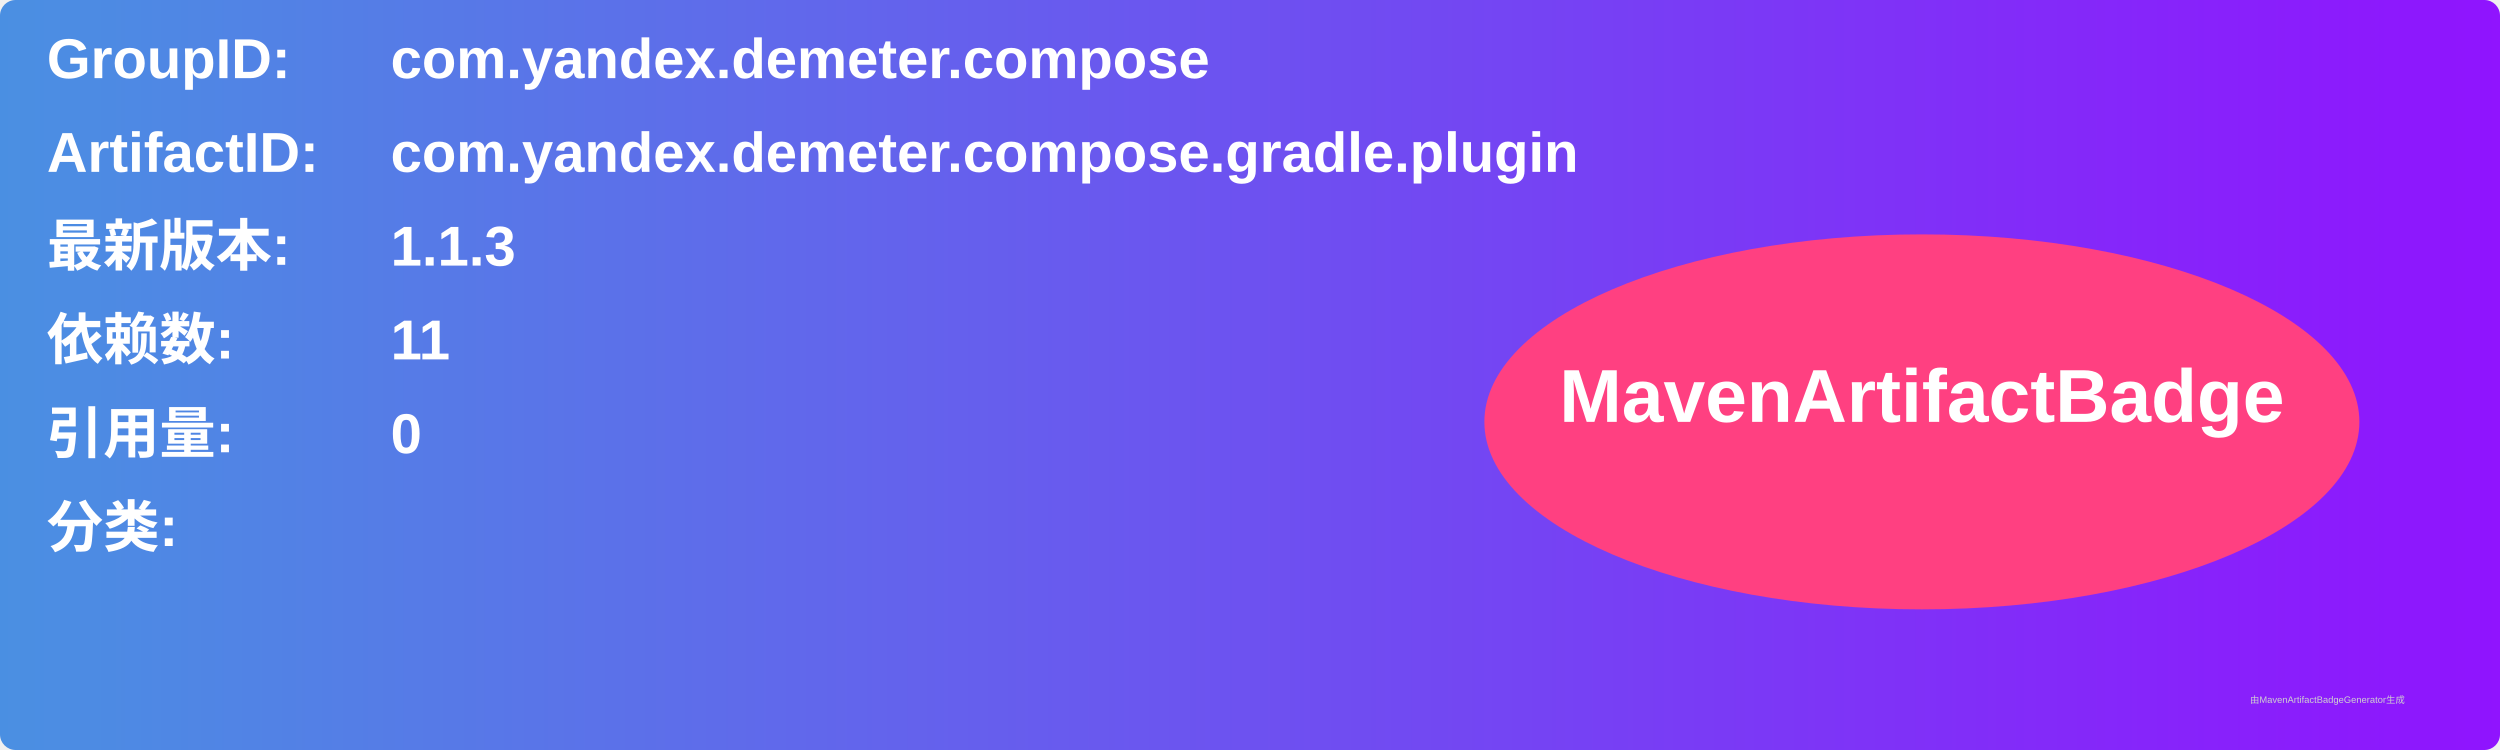
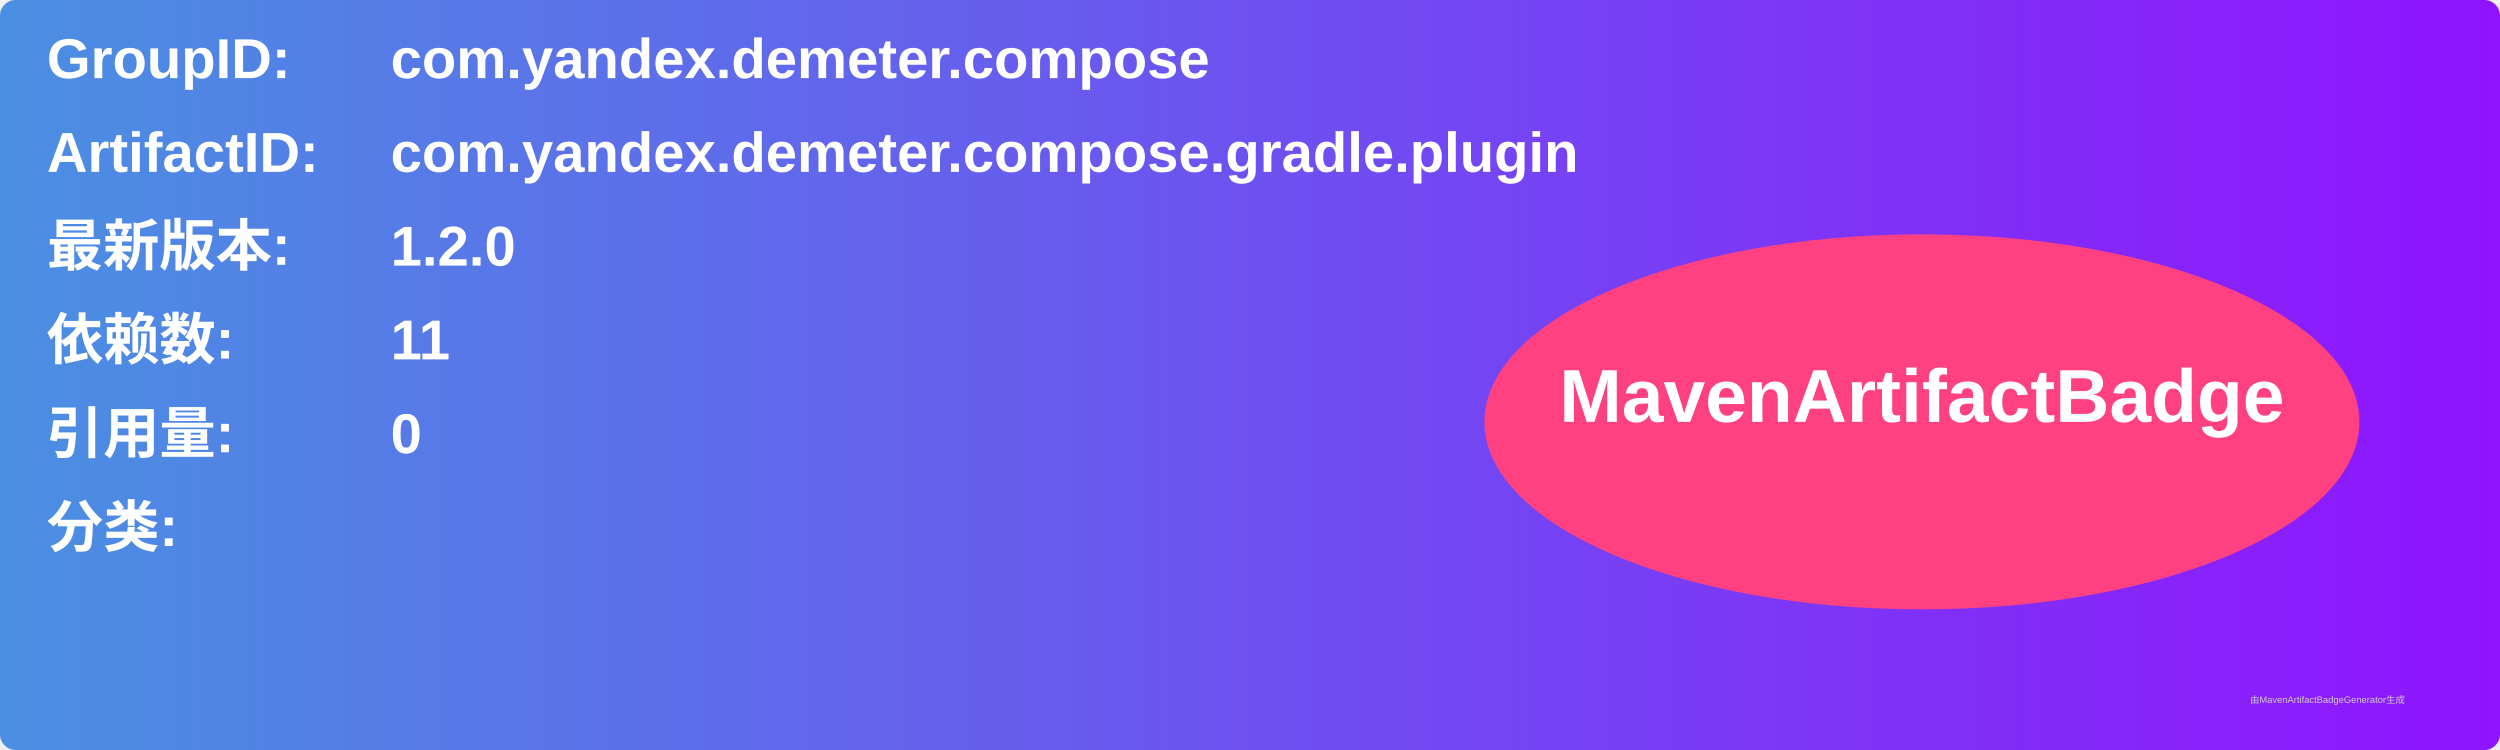
<svg xmlns="http://www.w3.org/2000/svg" width="800" height="240" viewBox="0 0 800 240">
  <linearGradient id="grad" x1="0%" y1="0%" x2="100%" y2="0%">
    <stop offset="0%" stop-color="#4a90e2" />
    <stop offset="100%" stop-color="#9013fe" />
  </linearGradient>
  <rect width="100%" height="100%" rx="5" ry="5" fill="url(#grad)" />
  <g transform="translate(15, 15)">
    <text x="0" y="10" font-family="Arial" font-size="18" fill="white" font-weight="bold" width="260">GroupID:</text>
    <text x="110" y="10" font-family="Arial" font-size="18" fill="white" font-weight="bold" width="460">com.yandex.demeter.compose</text>
    <text x="0" y="40" font-family="Arial" font-size="18" fill="white" font-weight="bold" width="260">ArtifactID:</text>
    <text x="110" y="40" font-family="Arial" font-size="18" fill="white" font-weight="bold" width="460">com.yandex.demeter.compose.gradle.plugin</text>
    <text x="0" y="70" font-family="Arial" font-size="18" fill="white" font-weight="bold">最新版本:</text>
    <text x="110" y="70" font-family="Arial" font-size="18" fill="white" font-weight="bold">
-       <tspan font-weight="bold">1.1.3</tspan>
+       <tspan font-weight="bold">1.2.0</tspan>
    </text>
    <text x="0" y="100" font-family="Arial" font-size="18" fill="white" font-weight="bold">依赖数: </text>
    <text x="110" y="100" font-family="Arial" font-size="18" fill="white">
      <tspan font-weight="bold">11</tspan>
    </text>
    <text x="0" y="130" font-family="Arial" font-size="18" fill="white" font-weight="bold">引用量: </text>
    <text x="110" y="130" font-family="Arial" font-size="18" fill="white">
      <tspan font-weight="bold">0</tspan>
    </text>
    <text x="0" y="160" font-family="Arial" font-size="18" fill="white" font-weight="bold">分类:</text>
    <text x="10" y="190" font-family="Arial" font-size="10" fill="white">
      <tspan font-weight="bold" />
    </text>
    <ellipse cx="600" cy="120" rx="140" ry="60" fill="#ff4081" />
    <text x="600" y="120" text-anchor="middle" font-family="Arial" font-size="24" fill="white" font-weight="bold">MavenArtifactBadge</text>
  </g>
  <text x="720" y="225" font-family="Arial" font-size="3" fill="#d0d0d0">由MavenArtifactBadgeGenerator生成</text>
</svg>
